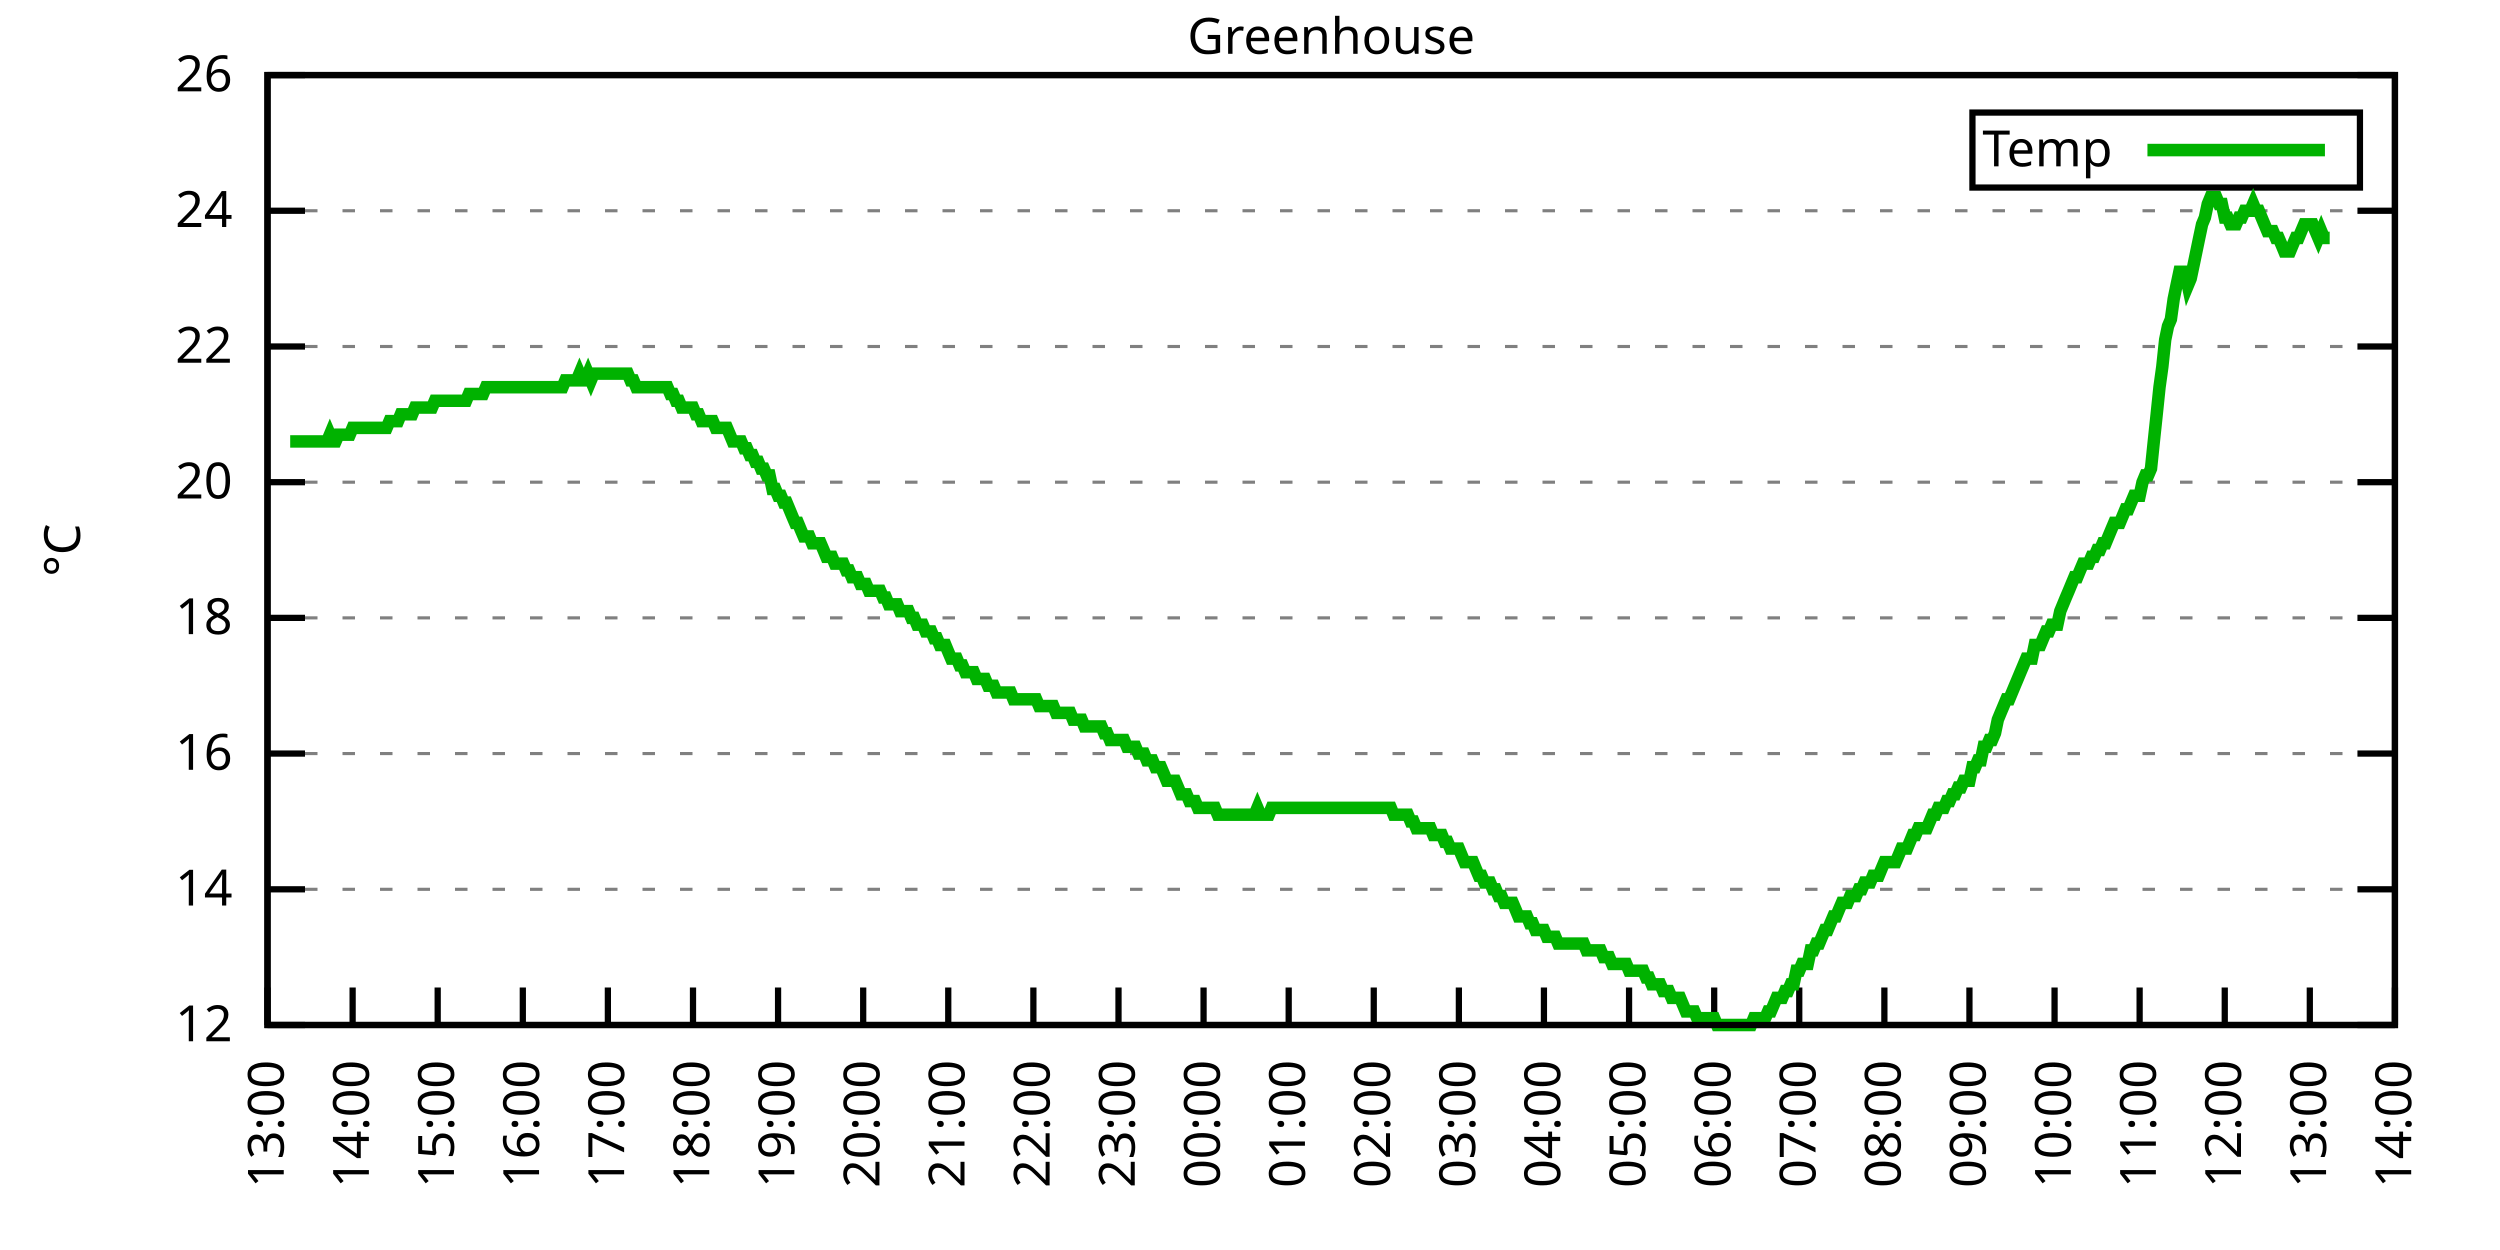
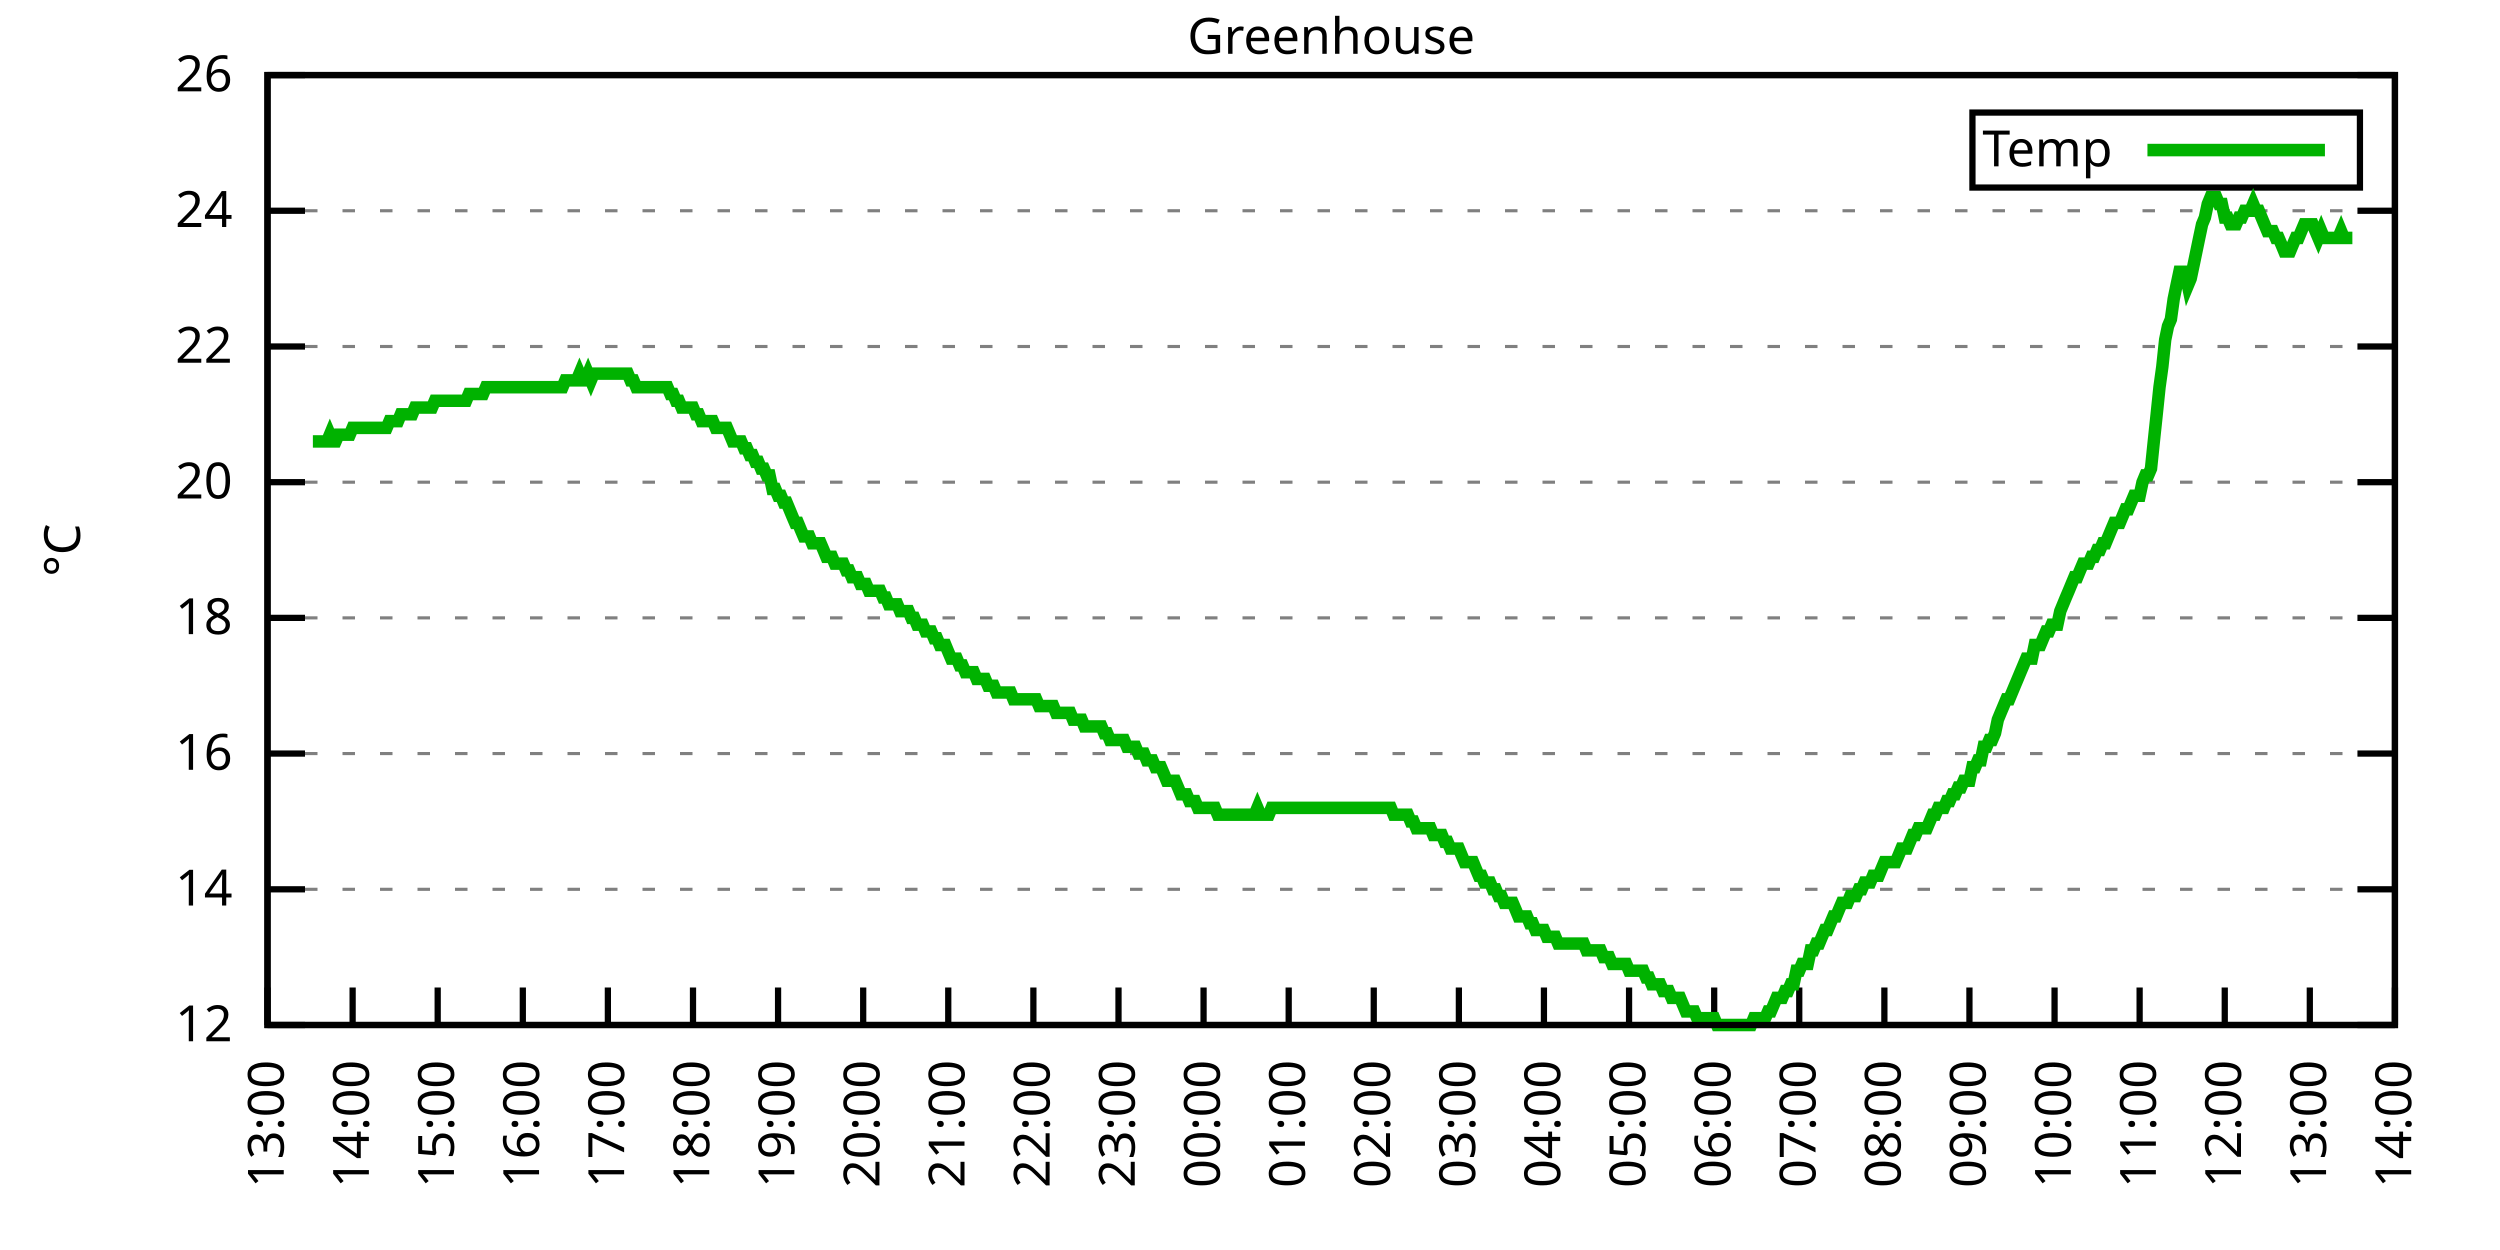
<svg xmlns="http://www.w3.org/2000/svg" xmlns:xlink="http://www.w3.org/1999/xlink" width="400" height="200" viewBox="0 0 400 200">
  <g id="gnuplot_canvas">
    <rect x="0" y="0" width="400" height="200" fill="none" />
    <defs>
      <circle id="gpDot" r="0.5" stroke-width="0.5" stroke="currentColor" />
      <path id="gpPt0" stroke-width="0.333" stroke="currentColor" d="M-1,0 h2 M0,-1 v2" />
      <path id="gpPt1" stroke-width="0.333" stroke="currentColor" d="M-1,-1 L1,1 M1,-1 L-1,1" />
      <path id="gpPt2" stroke-width="0.333" stroke="currentColor" d="M-1,0 L1,0 M0,-1 L0,1 M-1,-1 L1,1 M-1,1 L1,-1" />
      <rect id="gpPt3" stroke-width="0.333" stroke="currentColor" x="-1" y="-1" width="2" height="2" />
      <rect id="gpPt4" stroke-width="0.333" stroke="currentColor" fill="currentColor" x="-1" y="-1" width="2" height="2" />
      <circle id="gpPt5" stroke-width="0.333" stroke="currentColor" cx="0" cy="0" r="1" />
      <use xlink:href="#gpPt5" id="gpPt6" fill="currentColor" stroke="none" />
      <path id="gpPt7" stroke-width="0.333" stroke="currentColor" d="M0,-1.33 L-1.33,0.67 L1.33,0.67 z" />
      <use xlink:href="#gpPt7" id="gpPt8" fill="currentColor" stroke="none" />
      <use xlink:href="#gpPt7" id="gpPt9" stroke="currentColor" transform="rotate(180)" />
      <use xlink:href="#gpPt9" id="gpPt10" fill="currentColor" stroke="none" />
      <use xlink:href="#gpPt3" id="gpPt11" stroke="currentColor" transform="rotate(45)" />
      <use xlink:href="#gpPt11" id="gpPt12" fill="currentColor" stroke="none" />
      <path id="gpPt13" stroke-width="0.333" stroke="currentColor" d="M0,1.330 L1.265,0.411 L0.782,-1.067 L-0.782,-1.076 L-1.265,0.411 z" />
      <use xlink:href="#gpPt13" id="gpPt14" fill="currentColor" stroke="none" />
      <filter id="textbox" filterUnits="objectBoundingBox" x="0" y="0" height="1" width="1">
        <feFlood flood-color="white" flood-opacity="1" result="bgnd" />
        <feComposite in="SourceGraphic" in2="bgnd" operator="atop" />
      </filter>
      <filter id="greybox" filterUnits="objectBoundingBox" x="0" y="0" height="1" width="1">
        <feFlood flood-color="lightgrey" flood-opacity="1" result="grey" />
        <feComposite in="SourceGraphic" in2="grey" operator="atop" />
      </filter>
    </defs>
    <g fill="none" color="white" stroke="currentColor" stroke-width="1.00" stroke-linecap="butt" stroke-linejoin="miter">
</g>
    <g fill="none" color="black" stroke="currentColor" stroke-width="1.00" stroke-linecap="butt" stroke-linejoin="miter">
      <g stroke="none" shape-rendering="crispEdges">
        <polygon fill="rgb(255, 255, 255)" points="42.80,164.00 383.18,164.00 383.18,12.02 42.80,12.02 " />
      </g>
    </g>
    <g fill="none" color="black" stroke="currentColor" stroke-width="1.00" stroke-linecap="butt" stroke-linejoin="miter">
</g>
    <g fill="none" color="black" stroke="black" stroke-width="0.50" stroke-linecap="butt" stroke-linejoin="miter">
</g>
    <g fill="none" color="gray" stroke="currentColor" stroke-width="0.50" stroke-linecap="butt" stroke-linejoin="miter">
      <path stroke="gray" stroke-dasharray="2,4" class="gridline" d="M42.80,164.00 L383.19,164.00  " />
    </g>
    <g fill="none" color="gray" stroke="gray" stroke-width="1.00" stroke-linecap="butt" stroke-linejoin="miter">
</g>
    <g fill="none" color="black" stroke="currentColor" stroke-width="1.00" stroke-linecap="butt" stroke-linejoin="miter">
      <path stroke="black" d="M42.80,164.00 L48.80,164.00 M383.19,164.00 L377.19,164.00  " />
      <g transform="translate(37.20,166.60)" stroke="none" fill="black" font-family="Sans" font-size="8.00" text-anchor="end">
        <text>
          <tspan font-family="Sans"> 12</tspan>
        </text>
      </g>
    </g>
    <g fill="none" color="black" stroke="currentColor" stroke-width="1.00" stroke-linecap="butt" stroke-linejoin="miter">
</g>
    <g fill="none" color="black" stroke="black" stroke-width="0.50" stroke-linecap="butt" stroke-linejoin="miter">
</g>
    <g fill="none" color="gray" stroke="currentColor" stroke-width="0.50" stroke-linecap="butt" stroke-linejoin="miter">
      <path stroke="gray" stroke-dasharray="2,4" class="gridline" d="M42.80,142.29 L383.19,142.29  " />
    </g>
    <g fill="none" color="gray" stroke="gray" stroke-width="1.00" stroke-linecap="butt" stroke-linejoin="miter">
</g>
    <g fill="none" color="black" stroke="currentColor" stroke-width="1.00" stroke-linecap="butt" stroke-linejoin="miter">
      <path stroke="black" d="M42.80,142.29 L48.80,142.29 M383.19,142.29 L377.19,142.29  " />
      <g transform="translate(37.20,144.89)" stroke="none" fill="black" font-family="Sans" font-size="8.00" text-anchor="end">
        <text>
          <tspan font-family="Sans"> 14</tspan>
        </text>
      </g>
    </g>
    <g fill="none" color="black" stroke="currentColor" stroke-width="1.00" stroke-linecap="butt" stroke-linejoin="miter">
</g>
    <g fill="none" color="black" stroke="black" stroke-width="0.50" stroke-linecap="butt" stroke-linejoin="miter">
</g>
    <g fill="none" color="gray" stroke="currentColor" stroke-width="0.50" stroke-linecap="butt" stroke-linejoin="miter">
      <path stroke="gray" stroke-dasharray="2,4" class="gridline" d="M42.80,120.57 L383.19,120.57  " />
    </g>
    <g fill="none" color="gray" stroke="gray" stroke-width="1.00" stroke-linecap="butt" stroke-linejoin="miter">
</g>
    <g fill="none" color="black" stroke="currentColor" stroke-width="1.00" stroke-linecap="butt" stroke-linejoin="miter">
      <path stroke="black" d="M42.80,120.57 L48.80,120.57 M383.19,120.57 L377.19,120.57  " />
      <g transform="translate(37.20,123.17)" stroke="none" fill="black" font-family="Sans" font-size="8.00" text-anchor="end">
        <text>
          <tspan font-family="Sans"> 16</tspan>
        </text>
      </g>
    </g>
    <g fill="none" color="black" stroke="currentColor" stroke-width="1.00" stroke-linecap="butt" stroke-linejoin="miter">
</g>
    <g fill="none" color="black" stroke="black" stroke-width="0.50" stroke-linecap="butt" stroke-linejoin="miter">
</g>
    <g fill="none" color="gray" stroke="currentColor" stroke-width="0.50" stroke-linecap="butt" stroke-linejoin="miter">
      <path stroke="gray" stroke-dasharray="2,4" class="gridline" d="M42.80,98.86 L383.19,98.86  " />
    </g>
    <g fill="none" color="gray" stroke="gray" stroke-width="1.00" stroke-linecap="butt" stroke-linejoin="miter">
</g>
    <g fill="none" color="black" stroke="currentColor" stroke-width="1.00" stroke-linecap="butt" stroke-linejoin="miter">
      <path stroke="black" d="M42.80,98.86 L48.80,98.86 M383.19,98.86 L377.19,98.86  " />
      <g transform="translate(37.20,101.46)" stroke="none" fill="black" font-family="Sans" font-size="8.00" text-anchor="end">
        <text>
          <tspan font-family="Sans"> 18</tspan>
        </text>
      </g>
    </g>
    <g fill="none" color="black" stroke="currentColor" stroke-width="1.00" stroke-linecap="butt" stroke-linejoin="miter">
</g>
    <g fill="none" color="black" stroke="black" stroke-width="0.50" stroke-linecap="butt" stroke-linejoin="miter">
</g>
    <g fill="none" color="gray" stroke="currentColor" stroke-width="0.50" stroke-linecap="butt" stroke-linejoin="miter">
      <path stroke="gray" stroke-dasharray="2,4" class="gridline" d="M42.80,77.15 L383.19,77.15  " />
    </g>
    <g fill="none" color="gray" stroke="gray" stroke-width="1.00" stroke-linecap="butt" stroke-linejoin="miter">
</g>
    <g fill="none" color="black" stroke="currentColor" stroke-width="1.00" stroke-linecap="butt" stroke-linejoin="miter">
      <path stroke="black" d="M42.80,77.15 L48.80,77.15 M383.19,77.15 L377.19,77.15  " />
      <g transform="translate(37.20,79.75)" stroke="none" fill="black" font-family="Sans" font-size="8.00" text-anchor="end">
        <text>
          <tspan font-family="Sans"> 20</tspan>
        </text>
      </g>
    </g>
    <g fill="none" color="black" stroke="currentColor" stroke-width="1.00" stroke-linecap="butt" stroke-linejoin="miter">
</g>
    <g fill="none" color="black" stroke="black" stroke-width="0.50" stroke-linecap="butt" stroke-linejoin="miter">
</g>
    <g fill="none" color="gray" stroke="currentColor" stroke-width="0.50" stroke-linecap="butt" stroke-linejoin="miter">
      <path stroke="gray" stroke-dasharray="2,4" class="gridline" d="M42.80,55.44 L383.19,55.44  " />
    </g>
    <g fill="none" color="gray" stroke="gray" stroke-width="1.00" stroke-linecap="butt" stroke-linejoin="miter">
</g>
    <g fill="none" color="black" stroke="currentColor" stroke-width="1.00" stroke-linecap="butt" stroke-linejoin="miter">
      <path stroke="black" d="M42.80,55.44 L48.80,55.44 M383.19,55.44 L377.19,55.44  " />
      <g transform="translate(37.20,58.04)" stroke="none" fill="black" font-family="Sans" font-size="8.00" text-anchor="end">
        <text>
          <tspan font-family="Sans"> 22</tspan>
        </text>
      </g>
    </g>
    <g fill="none" color="black" stroke="currentColor" stroke-width="1.00" stroke-linecap="butt" stroke-linejoin="miter">
</g>
    <g fill="none" color="black" stroke="black" stroke-width="0.50" stroke-linecap="butt" stroke-linejoin="miter">
</g>
    <g fill="none" color="gray" stroke="currentColor" stroke-width="0.50" stroke-linecap="butt" stroke-linejoin="miter">
      <path stroke="gray" stroke-dasharray="2,4" class="gridline" d="M42.80,33.72 L383.19,33.72  " />
    </g>
    <g fill="none" color="gray" stroke="gray" stroke-width="1.00" stroke-linecap="butt" stroke-linejoin="miter">
</g>
    <g fill="none" color="black" stroke="currentColor" stroke-width="1.00" stroke-linecap="butt" stroke-linejoin="miter">
      <path stroke="black" d="M42.80,33.72 L48.80,33.72 M383.19,33.72 L377.19,33.72  " />
      <g transform="translate(37.20,36.32)" stroke="none" fill="black" font-family="Sans" font-size="8.00" text-anchor="end">
        <text>
          <tspan font-family="Sans"> 24</tspan>
        </text>
      </g>
    </g>
    <g fill="none" color="black" stroke="currentColor" stroke-width="1.00" stroke-linecap="butt" stroke-linejoin="miter">
</g>
    <g fill="none" color="black" stroke="black" stroke-width="0.50" stroke-linecap="butt" stroke-linejoin="miter">
</g>
    <g fill="none" color="gray" stroke="currentColor" stroke-width="0.50" stroke-linecap="butt" stroke-linejoin="miter">
      <path stroke="gray" stroke-dasharray="2,4" class="gridline" d="M42.80,12.01 L383.19,12.01  " />
    </g>
    <g fill="none" color="gray" stroke="gray" stroke-width="1.00" stroke-linecap="butt" stroke-linejoin="miter">
</g>
    <g fill="none" color="black" stroke="currentColor" stroke-width="1.00" stroke-linecap="butt" stroke-linejoin="miter">
      <path stroke="black" d="M42.80,12.01 L48.80,12.01 M383.19,12.01 L377.19,12.01  " />
      <g transform="translate(37.20,14.61)" stroke="none" fill="black" font-family="Sans" font-size="8.00" text-anchor="end">
        <text>
          <tspan font-family="Sans"> 26</tspan>
        </text>
      </g>
    </g>
    <g fill="none" color="black" stroke="currentColor" stroke-width="1.00" stroke-linecap="butt" stroke-linejoin="miter">
      <path stroke="black" d="M42.80,164.00 L42.80,158.00  " />
      <g transform="translate(45.40,169.60) rotate(270.00)" stroke="none" fill="black" font-family="Sans" font-size="8.00" text-anchor="end">
        <text>
          <tspan font-family="Sans">13:00</tspan>
        </text>
      </g>
    </g>
    <g fill="none" color="black" stroke="currentColor" stroke-width="1.00" stroke-linecap="butt" stroke-linejoin="miter">
      <path stroke="black" d="M56.42,164.00 L56.42,158.00  " />
      <g transform="translate(59.02,169.60) rotate(270.00)" stroke="none" fill="black" font-family="Sans" font-size="8.00" text-anchor="end">
        <text>
          <tspan font-family="Sans">14:00</tspan>
        </text>
      </g>
    </g>
    <g fill="none" color="black" stroke="currentColor" stroke-width="1.00" stroke-linecap="butt" stroke-linejoin="miter">
      <path stroke="black" d="M70.03,164.00 L70.03,158.00  " />
      <g transform="translate(72.63,169.60) rotate(270.00)" stroke="none" fill="black" font-family="Sans" font-size="8.00" text-anchor="end">
        <text>
          <tspan font-family="Sans">15:00</tspan>
        </text>
      </g>
    </g>
    <g fill="none" color="black" stroke="currentColor" stroke-width="1.00" stroke-linecap="butt" stroke-linejoin="miter">
      <path stroke="black" d="M83.65,164.00 L83.65,158.00  " />
      <g transform="translate(86.25,169.60) rotate(270.00)" stroke="none" fill="black" font-family="Sans" font-size="8.00" text-anchor="end">
        <text>
          <tspan font-family="Sans">16:00</tspan>
        </text>
      </g>
    </g>
    <g fill="none" color="black" stroke="currentColor" stroke-width="1.00" stroke-linecap="butt" stroke-linejoin="miter">
      <path stroke="black" d="M97.26,164.00 L97.26,158.00  " />
      <g transform="translate(99.86,169.60) rotate(270.00)" stroke="none" fill="black" font-family="Sans" font-size="8.00" text-anchor="end">
        <text>
          <tspan font-family="Sans">17:00</tspan>
        </text>
      </g>
    </g>
    <g fill="none" color="black" stroke="currentColor" stroke-width="1.00" stroke-linecap="butt" stroke-linejoin="miter">
      <path stroke="black" d="M110.88,164.00 L110.88,158.00  " />
      <g transform="translate(113.48,169.60) rotate(270.00)" stroke="none" fill="black" font-family="Sans" font-size="8.00" text-anchor="end">
        <text>
          <tspan font-family="Sans">18:00</tspan>
        </text>
      </g>
    </g>
    <g fill="none" color="black" stroke="currentColor" stroke-width="1.00" stroke-linecap="butt" stroke-linejoin="miter">
      <path stroke="black" d="M124.49,164.00 L124.49,158.00  " />
      <g transform="translate(127.09,169.60) rotate(270.00)" stroke="none" fill="black" font-family="Sans" font-size="8.00" text-anchor="end">
        <text>
          <tspan font-family="Sans">19:00</tspan>
        </text>
      </g>
    </g>
    <g fill="none" color="black" stroke="currentColor" stroke-width="1.00" stroke-linecap="butt" stroke-linejoin="miter">
      <path stroke="black" d="M138.11,164.00 L138.11,158.00  " />
      <g transform="translate(140.71,169.60) rotate(270.00)" stroke="none" fill="black" font-family="Sans" font-size="8.00" text-anchor="end">
        <text>
          <tspan font-family="Sans">20:00</tspan>
        </text>
      </g>
    </g>
    <g fill="none" color="black" stroke="currentColor" stroke-width="1.00" stroke-linecap="butt" stroke-linejoin="miter">
      <path stroke="black" d="M151.72,164.00 L151.72,158.00  " />
      <g transform="translate(154.32,169.60) rotate(270.00)" stroke="none" fill="black" font-family="Sans" font-size="8.00" text-anchor="end">
        <text>
          <tspan font-family="Sans">21:00</tspan>
        </text>
      </g>
    </g>
    <g fill="none" color="black" stroke="currentColor" stroke-width="1.00" stroke-linecap="butt" stroke-linejoin="miter">
      <path stroke="black" d="M165.34,164.00 L165.34,158.00  " />
      <g transform="translate(167.94,169.60) rotate(270.00)" stroke="none" fill="black" font-family="Sans" font-size="8.00" text-anchor="end">
        <text>
          <tspan font-family="Sans">22:00</tspan>
        </text>
      </g>
    </g>
    <g fill="none" color="black" stroke="currentColor" stroke-width="1.00" stroke-linecap="butt" stroke-linejoin="miter">
      <path stroke="black" d="M178.96,164.00 L178.96,158.00  " />
      <g transform="translate(181.56,169.60) rotate(270.00)" stroke="none" fill="black" font-family="Sans" font-size="8.00" text-anchor="end">
        <text>
          <tspan font-family="Sans">23:00</tspan>
        </text>
      </g>
    </g>
    <g fill="none" color="black" stroke="currentColor" stroke-width="1.00" stroke-linecap="butt" stroke-linejoin="miter">
      <path stroke="black" d="M192.57,164.00 L192.57,158.00  " />
      <g transform="translate(195.17,169.60) rotate(270.00)" stroke="none" fill="black" font-family="Sans" font-size="8.00" text-anchor="end">
        <text>
          <tspan font-family="Sans">00:00</tspan>
        </text>
      </g>
    </g>
    <g fill="none" color="black" stroke="currentColor" stroke-width="1.00" stroke-linecap="butt" stroke-linejoin="miter">
      <path stroke="black" d="M206.19,164.00 L206.19,158.00  " />
      <g transform="translate(208.79,169.60) rotate(270.00)" stroke="none" fill="black" font-family="Sans" font-size="8.00" text-anchor="end">
        <text>
          <tspan font-family="Sans">01:00</tspan>
        </text>
      </g>
    </g>
    <g fill="none" color="black" stroke="currentColor" stroke-width="1.00" stroke-linecap="butt" stroke-linejoin="miter">
      <path stroke="black" d="M219.80,164.00 L219.80,158.00  " />
      <g transform="translate(222.40,169.60) rotate(270.00)" stroke="none" fill="black" font-family="Sans" font-size="8.00" text-anchor="end">
        <text>
          <tspan font-family="Sans">02:00</tspan>
        </text>
      </g>
    </g>
    <g fill="none" color="black" stroke="currentColor" stroke-width="1.00" stroke-linecap="butt" stroke-linejoin="miter">
      <path stroke="black" d="M233.42,164.00 L233.42,158.00  " />
      <g transform="translate(236.02,169.60) rotate(270.00)" stroke="none" fill="black" font-family="Sans" font-size="8.00" text-anchor="end">
        <text>
          <tspan font-family="Sans">03:00</tspan>
        </text>
      </g>
    </g>
    <g fill="none" color="black" stroke="currentColor" stroke-width="1.00" stroke-linecap="butt" stroke-linejoin="miter">
      <path stroke="black" d="M247.03,164.00 L247.03,158.00  " />
      <g transform="translate(249.63,169.60) rotate(270.00)" stroke="none" fill="black" font-family="Sans" font-size="8.00" text-anchor="end">
        <text>
          <tspan font-family="Sans">04:00</tspan>
        </text>
      </g>
    </g>
    <g fill="none" color="black" stroke="currentColor" stroke-width="1.00" stroke-linecap="butt" stroke-linejoin="miter">
      <path stroke="black" d="M260.65,164.00 L260.65,158.00  " />
      <g transform="translate(263.25,169.60) rotate(270.00)" stroke="none" fill="black" font-family="Sans" font-size="8.00" text-anchor="end">
        <text>
          <tspan font-family="Sans">05:00</tspan>
        </text>
      </g>
    </g>
    <g fill="none" color="black" stroke="currentColor" stroke-width="1.00" stroke-linecap="butt" stroke-linejoin="miter">
      <path stroke="black" d="M274.27,164.00 L274.27,158.00  " />
      <g transform="translate(276.87,169.60) rotate(270.00)" stroke="none" fill="black" font-family="Sans" font-size="8.00" text-anchor="end">
        <text>
          <tspan font-family="Sans">06:00</tspan>
        </text>
      </g>
    </g>
    <g fill="none" color="black" stroke="currentColor" stroke-width="1.00" stroke-linecap="butt" stroke-linejoin="miter">
      <path stroke="black" d="M287.88,164.00 L287.88,158.00  " />
      <g transform="translate(290.48,169.60) rotate(270.00)" stroke="none" fill="black" font-family="Sans" font-size="8.00" text-anchor="end">
        <text>
          <tspan font-family="Sans">07:00</tspan>
        </text>
      </g>
    </g>
    <g fill="none" color="black" stroke="currentColor" stroke-width="1.00" stroke-linecap="butt" stroke-linejoin="miter">
      <path stroke="black" d="M301.50,164.00 L301.50,158.00  " />
      <g transform="translate(304.10,169.60) rotate(270.00)" stroke="none" fill="black" font-family="Sans" font-size="8.00" text-anchor="end">
        <text>
          <tspan font-family="Sans">08:00</tspan>
        </text>
      </g>
    </g>
    <g fill="none" color="black" stroke="currentColor" stroke-width="1.00" stroke-linecap="butt" stroke-linejoin="miter">
      <path stroke="black" d="M315.11,164.00 L315.11,158.00  " />
      <g transform="translate(317.71,169.60) rotate(270.00)" stroke="none" fill="black" font-family="Sans" font-size="8.00" text-anchor="end">
        <text>
          <tspan font-family="Sans">09:00</tspan>
        </text>
      </g>
    </g>
    <g fill="none" color="black" stroke="currentColor" stroke-width="1.00" stroke-linecap="butt" stroke-linejoin="miter">
      <path stroke="black" d="M328.73,164.00 L328.73,158.00  " />
      <g transform="translate(331.33,169.60) rotate(270.00)" stroke="none" fill="black" font-family="Sans" font-size="8.00" text-anchor="end">
        <text>
          <tspan font-family="Sans">10:00</tspan>
        </text>
      </g>
    </g>
    <g fill="none" color="black" stroke="currentColor" stroke-width="1.00" stroke-linecap="butt" stroke-linejoin="miter">
      <path stroke="black" d="M342.34,164.00 L342.34,158.00  " />
      <g transform="translate(344.94,169.60) rotate(270.00)" stroke="none" fill="black" font-family="Sans" font-size="8.00" text-anchor="end">
        <text>
          <tspan font-family="Sans">11:00</tspan>
        </text>
      </g>
    </g>
    <g fill="none" color="black" stroke="currentColor" stroke-width="1.00" stroke-linecap="butt" stroke-linejoin="miter">
      <path stroke="black" d="M355.96,164.00 L355.96,158.00  " />
      <g transform="translate(358.56,169.60) rotate(270.00)" stroke="none" fill="black" font-family="Sans" font-size="8.00" text-anchor="end">
        <text>
          <tspan font-family="Sans">12:00</tspan>
        </text>
      </g>
    </g>
    <g fill="none" color="black" stroke="currentColor" stroke-width="1.00" stroke-linecap="butt" stroke-linejoin="miter">
      <path stroke="black" d="M369.57,164.00 L369.57,158.00  " />
      <g transform="translate(372.17,169.60) rotate(270.00)" stroke="none" fill="black" font-family="Sans" font-size="8.00" text-anchor="end">
        <text>
          <tspan font-family="Sans">13:00</tspan>
        </text>
      </g>
    </g>
    <g fill="none" color="black" stroke="currentColor" stroke-width="1.00" stroke-linecap="butt" stroke-linejoin="miter">
      <path stroke="black" d="M383.19,164.00 L383.19,158.00  " />
      <g transform="translate(385.79,169.60) rotate(270.00)" stroke="none" fill="black" font-family="Sans" font-size="8.00" text-anchor="end">
        <text>
          <tspan font-family="Sans">14:00</tspan>
        </text>
      </g>
    </g>
    <g fill="none" color="black" stroke="currentColor" stroke-width="1.00" stroke-linecap="butt" stroke-linejoin="miter">
</g>
    <g fill="none" color="black" stroke="currentColor" stroke-width="1.00" stroke-linecap="butt" stroke-linejoin="miter">
      <path stroke="black" d="M42.80,12.01 L42.80,164.00 L383.19,164.00 L383.19,12.01 L42.80,12.01 Z  " />
    </g>
    <g fill="none" color="black" stroke="currentColor" stroke-width="1.00" stroke-linecap="butt" stroke-linejoin="miter">
</g>
    <g fill="none" color="black" stroke="currentColor" stroke-width="1.00" stroke-linecap="butt" stroke-linejoin="miter">
      <path stroke="black" d="M315.59,30.01 L315.59,18.01 L377.59,18.01 L377.59,30.01 L315.59,30.01 Z  " />
    </g>
    <g id="Greenhouse_plot_1">
      <g fill="none" color="white" stroke="black" stroke-width="2.00" stroke-linecap="butt" stroke-linejoin="miter">
</g>
      <g fill="none" color="black" stroke="currentColor" stroke-width="2.00" stroke-linecap="butt" stroke-linejoin="miter">
        <g transform="translate(337.99,26.61)" stroke="none" fill="black" font-family="Sans" font-size="8.00" text-anchor="end">
          <text>
            <tspan font-family="Sans">Temp</tspan>
          </text>
        </g>
      </g>
      <g fill="none" color="black" stroke="currentColor" stroke-width="2.00" stroke-linecap="butt" stroke-linejoin="miter">
-         <path stroke="rgb(  0, 178,   0)" d="M343.59,24.01 L371.99,24.01 M46.43,70.63 L46.88,70.63 L47.34,70.63 L47.79,70.63 L48.25,70.63 L48.70,70.63   L49.15,70.63 L49.61,70.63 L50.06,70.63 L50.52,70.63 L50.97,70.63 L51.42,70.63 L51.88,70.63 L52.33,70.63   L52.78,69.55 L53.24,70.63 L53.69,70.63 L54.15,69.55 L54.60,69.55 L55.05,69.55 L55.51,69.55 L55.96,69.55   L56.42,68.46 L56.87,68.46 L57.32,68.46 L57.78,68.46 L58.23,68.46 L58.68,68.46 L59.14,68.46 L59.59,68.46   L60.05,68.46 L60.50,68.46 L60.95,68.46 L61.41,68.46 L61.86,68.46 L62.32,67.38 L62.77,67.38 L63.22,67.38   L63.68,67.38 L64.13,66.29 L64.58,66.29 L65.04,66.29 L65.49,66.29 L65.95,66.29 L66.40,65.21 L66.85,65.21   L67.31,65.21 L67.76,65.21 L68.22,65.21 L68.67,65.21 L69.12,65.21 L69.58,64.12 L70.03,64.12 L70.49,64.12   L70.94,64.12 L71.39,64.12 L71.85,64.12 L72.30,64.12 L72.75,64.12 L73.21,64.12 L73.66,64.12 L74.12,64.12   L74.57,64.12 L75.02,63.04 L75.48,63.04 L75.93,63.04 L76.39,63.04 L76.84,63.04 L77.29,63.04 L77.75,61.95   L78.20,61.95 L78.65,61.95 L79.11,61.95 L79.56,61.95 L80.02,61.95 L80.47,61.95 L80.92,61.95 L81.38,61.95   L81.83,61.95 L82.29,61.95 L82.74,61.95 L83.19,61.95 L83.65,61.95 L84.10,61.95 L84.55,61.95 L85.01,61.95   L85.46,61.95 L85.92,61.95 L86.37,61.95 L86.82,61.95 L87.28,61.95 L87.73,61.95 L88.19,61.95 L88.64,61.95   L89.09,61.95 L89.55,61.95 L90.00,61.95 L90.45,60.86 L90.91,60.86 L91.36,60.86 L91.82,60.86 L92.27,60.86   L92.72,59.78 L93.18,60.86 L93.63,60.86 L94.09,59.78 L94.54,60.86 L94.99,59.78 L95.45,59.78 L95.90,59.78   L96.35,59.78 L96.81,59.78 L97.26,59.78 L97.72,59.78 L98.17,59.78 L98.62,59.78 L99.08,59.78 L99.53,59.78   L99.99,59.78 L100.44,59.78 L100.89,60.86 L101.35,60.86 L101.80,61.95 L102.25,61.95 L102.71,61.95 L103.16,61.95   L103.62,61.95 L104.07,61.95 L104.52,61.95 L104.98,61.95 L105.43,61.95 L105.89,61.95 L106.34,61.95 L106.79,61.95   L107.25,63.04 L107.70,63.04 L108.15,64.12 L108.61,64.12 L109.06,65.21 L109.52,65.21 L109.97,65.21 L110.42,65.21   L110.88,65.21 L111.33,66.29 L111.79,66.29 L112.24,67.38 L112.69,67.38 L113.15,67.38 L113.60,67.38 L114.05,67.38   L114.51,68.46 L114.96,68.46 L115.42,68.46 L115.87,68.46 L116.32,68.46 L116.78,69.55 L117.23,70.63 L117.69,70.63   L118.14,70.63 L118.59,70.63 L119.05,71.72 L119.50,71.72 L119.96,72.81 L120.41,72.81 L120.86,73.89 L121.32,73.89   L121.77,74.98 L122.22,74.98 L122.68,76.06 L123.13,76.06 L123.59,78.23 L124.04,78.23 L124.49,79.32 L124.95,79.32   L125.40,80.41 L125.86,80.41 L126.31,81.49 L126.76,82.58 L127.22,83.66 L127.67,83.66 L128.12,84.75 L128.58,85.83   L129.03,85.83 L129.49,85.83 L129.94,86.92 L130.39,86.92 L130.85,86.92 L131.30,86.92 L131.76,88.00 L132.21,89.09   L132.66,89.09 L133.12,89.09 L133.57,90.18 L134.02,90.18 L134.48,90.18 L134.93,90.18 L135.39,91.26 L135.84,91.26   L136.29,92.35 L136.75,92.35 L137.20,92.35 L137.66,93.43 L138.11,93.43 L138.56,93.43 L139.02,94.52 L139.47,94.52   L139.92,94.52 L140.38,94.52 L140.83,94.52 L141.29,95.60 L141.74,95.60 L142.19,96.69 L142.65,96.69 L143.10,96.69   L143.56,96.69 L144.01,97.78 L144.46,97.78 L144.92,97.78 L145.37,97.78 L145.82,98.86 L146.28,98.86 L146.73,99.95   L147.19,99.95 L147.64,99.95 L148.09,101.03 L148.55,101.03 L149.00,101.03 L149.46,102.12 L149.91,102.12 L150.36,103.20   L150.82,103.20 L151.27,103.20 L151.72,104.29 L152.18,105.38 L152.63,105.38 L153.09,105.38 L153.54,106.46 L153.99,106.46   L154.45,107.55 L154.90,107.55 L155.36,107.55 L155.81,107.55 L156.26,108.63 L156.72,108.63 L157.17,108.63 L157.62,108.63   L158.08,109.72 L158.53,109.72 L158.99,109.72 L159.44,110.80 L159.89,110.80 L160.35,110.80 L160.80,110.80 L161.26,110.80   L161.71,110.80 L162.16,111.89 L162.62,111.89 L163.07,111.89 L163.52,111.89 L163.98,111.89 L164.43,111.89 L164.89,111.89   L165.34,111.89 L165.79,111.89 L166.25,112.97 L166.70,112.97 L167.16,112.97 L167.61,112.97 L168.06,112.97 L168.52,112.97   L168.97,114.06 L169.43,114.06 L169.88,114.06 L170.33,114.06 L170.79,114.06 L171.24,114.06 L171.69,115.15 L172.15,115.15   L172.60,115.15 L173.06,115.15 L173.51,116.23 L173.96,116.23 L174.42,116.23 L174.87,116.23 L175.33,116.23 L175.78,116.23   L176.23,116.23 L176.69,117.32 L177.14,117.32 L177.59,118.40 L178.05,118.40 L178.50,118.40 L178.96,118.40 L179.41,118.40   L179.86,118.40 L180.32,119.49 L180.77,119.49 L181.23,119.49 L181.68,119.49 L182.13,120.57 L182.59,120.57 L183.04,120.57   L183.49,121.66 L183.95,121.66 L184.40,121.66 L184.86,122.75 L185.31,122.75 L185.76,122.75 L186.22,123.83 L186.67,124.92   L187.13,124.92 L187.58,124.92 L188.03,124.92 L188.49,126.00 L188.94,127.09 L189.39,127.09 L189.85,127.09 L190.30,128.17   L190.76,128.17 L191.21,128.17 L191.66,129.26 L192.12,129.26 L192.57,129.26 L193.03,129.26 L193.48,129.26 L193.93,129.26   L194.39,129.26 L194.84,130.35 L195.29,130.35 L195.75,130.35 L196.20,130.35 L196.66,130.35 L197.11,130.35 L197.56,130.35   L198.02,130.35 L198.47,130.35 L198.93,130.35 L199.38,130.35 L199.83,130.35 L200.29,130.35 L200.74,130.35 L201.19,129.26   L201.65,130.35 L202.10,130.35 L202.56,130.35 L203.01,130.35 L203.46,129.26 L203.92,129.26 L204.37,129.26 L204.83,129.26   L205.28,129.26 L205.73,129.26 L206.19,129.26 L206.64,129.26 L207.09,129.26 L207.55,129.26 L208.00,129.26 L208.46,129.26   L208.91,129.26 L209.36,129.26 L209.82,129.26 L210.27,129.26 L210.73,129.26 L211.18,129.26 L211.63,129.26 L212.09,129.26   L212.54,129.26 L213.00,129.26 L213.45,129.26 L213.90,129.26 L214.36,129.26 L214.81,129.26 L215.26,129.26 L215.72,129.26   L216.17,129.26 L216.63,129.26 L217.08,129.26 L217.53,129.26 L217.99,129.26 L218.44,129.26 L218.90,129.26 L219.35,129.26   L219.80,129.26 L220.26,129.26 L220.71,129.26 L221.16,129.26 L221.62,129.26 L222.07,129.26 L222.53,129.26 L222.98,130.35   L223.43,130.35 L223.89,130.35 L224.34,130.35 L224.80,130.35 L225.25,130.35 L225.70,131.43 L226.16,131.43 L226.61,132.52   L227.06,132.52 L227.52,132.52 L227.97,132.52 L228.43,132.52 L228.88,132.52 L229.33,133.60 L229.79,133.60 L230.24,133.60   L230.70,133.60 L231.15,134.69 L231.60,134.69 L232.06,135.77 L232.51,135.77 L232.96,135.77 L233.42,135.77 L233.87,136.86   L234.33,137.94 L234.78,137.94 L235.23,137.94 L235.69,137.94 L236.14,139.03 L236.60,140.12 L237.05,140.12 L237.50,141.20   L237.96,141.20 L238.41,141.20 L238.86,142.29 L239.32,142.29 L239.77,143.37 L240.23,143.37 L240.68,144.46 L241.13,144.46   L241.59,144.46 L242.04,144.46 L242.50,145.54 L242.95,146.63 L243.40,146.63 L243.86,146.63 L244.31,146.63 L244.76,147.72   L245.22,147.72 L245.67,148.80 L246.13,148.80 L246.58,148.80 L247.03,148.80 L247.49,149.89 L247.94,149.89 L248.40,149.89   L248.85,149.89 L249.30,150.97 L249.76,150.97 L250.21,150.97 L250.66,150.97 L251.12,150.97 L251.57,150.97 L252.03,150.97   L252.48,150.97 L252.93,150.97 L253.39,150.97 L253.84,152.06 L254.30,152.06 L254.75,152.06 L255.20,152.06 L255.66,152.06   L256.11,152.06 L256.56,153.14 L257.02,153.14 L257.47,153.14 L257.93,154.23 L258.38,154.23 L258.83,154.23 L259.29,154.23   L259.74,154.23 L260.20,154.23 L260.65,155.31 L261.10,155.31 L261.56,155.31 L262.01,155.31 L262.47,155.31 L262.92,155.31   L263.37,156.40 L263.83,156.40 L264.28,157.49 L264.73,157.49 L265.19,157.49 L265.64,157.49 L266.10,158.57 L266.55,158.57   L267.00,158.57 L267.46,159.66 L267.91,159.66 L268.37,159.66 L268.82,159.66 L269.27,160.74 L269.73,161.83 L270.18,161.83   L270.63,161.83 L271.09,161.83 L271.54,162.91 L272.00,162.91 L272.45,162.91 L272.90,162.91 L273.36,162.91 L273.81,162.91   L274.27,162.91 L274.72,164.00 L275.17,164.00 L275.63,164.00 L276.08,164.00 L276.53,164.00 L276.99,164.00 L277.44,164.00   L277.90,164.00 L278.35,164.00 L278.80,164.00 L279.26,164.00 L279.71,164.00 L280.17,164.00 L280.62,162.91 L281.07,162.91   L281.53,162.91 L281.98,162.91 L282.43,162.91 L282.89,161.83 L283.34,161.83 L283.80,160.74 L284.25,159.66 L284.70,159.66   L285.16,159.66 L285.61,158.57 L286.07,158.57 L286.52,157.49 L286.97,157.49 L287.43,155.31 L287.88,155.31 L288.33,154.23   L288.79,154.23 L289.24,154.23 L289.70,152.06 L290.15,152.06 L290.60,150.97 L291.06,150.97 L291.51,149.89 L291.97,148.80   L292.42,148.80 L292.87,147.72 L293.33,146.63 L293.78,146.63 L294.23,145.54 L294.69,144.46 L295.14,144.46 L295.60,144.46   L296.05,143.37 L296.50,143.37 L296.96,143.37 L297.41,142.29 L297.87,142.29 L298.32,141.20 L298.77,141.20 L299.23,141.20   L299.68,140.12 L300.13,140.12 L300.59,140.12 L301.04,139.03 L301.50,137.94 L301.95,137.94 L302.40,137.94 L302.86,137.94   L303.31,137.94 L303.77,136.86 L304.22,135.77 L304.67,135.77 L305.13,135.77 L305.58,134.69 L306.03,133.60 L306.49,133.60   L306.94,132.52 L307.40,132.52 L307.85,132.52 L308.30,132.52 L308.76,131.43 L309.21,130.35 L309.67,130.35 L310.12,129.26   L310.57,129.26 L311.03,129.26 L311.48,128.17 L311.94,128.17 L312.39,127.09 L312.84,127.09 L313.30,126.00 L313.75,126.00   L314.20,124.92 L314.66,124.92 L315.11,124.92 L315.57,122.75 L316.02,122.75 L316.47,121.66 L316.93,121.66 L317.38,119.49   L317.84,119.49 L318.29,118.40 L318.74,118.40 L319.20,117.32 L319.65,115.15 L320.10,114.06 L320.56,112.97 L321.01,111.89   L321.47,111.89 L321.92,110.80 L322.37,109.72 L322.83,108.63 L323.28,107.55 L323.74,106.46 L324.19,105.38 L324.64,105.38   L325.10,105.38 L325.55,103.20 L326.00,103.20 L326.46,103.20 L326.91,102.12 L327.37,101.03 L327.82,101.03 L328.27,99.95   L328.73,99.95 L329.18,99.95 L329.64,97.78 L330.09,96.69 L330.54,95.60 L331.00,94.52 L331.45,93.43 L331.90,92.35   L332.36,92.35 L332.81,91.26 L333.27,90.18 L333.72,90.18 L334.17,90.18 L334.63,89.09 L335.08,89.09 L335.54,88.00   L335.99,88.00 L336.44,86.92 L336.90,86.92 L337.35,85.83 L337.80,84.75 L338.26,83.66 L338.71,83.66 L339.17,83.66   L339.62,82.58 L340.07,81.49 L340.53,81.49 L340.98,80.41 L341.44,79.32 L341.89,79.32 L342.34,79.32 L342.80,77.15   L343.25,76.06 L343.70,76.06 L344.16,74.98 L344.61,70.63 L345.07,66.29 L345.52,61.95 L345.97,58.69 L346.43,54.35   L346.88,52.18 L347.34,51.09 L347.79,47.84 L348.24,45.66 L348.70,43.49 L349.15,43.49 L349.60,43.49 L350.06,45.66   L350.51,44.58 L350.97,42.41 L351.42,40.24 L351.87,38.07 L352.33,35.89 L352.78,34.81 L353.24,32.64 L353.69,31.55   L354.14,31.55 L354.60,31.55 L355.05,32.64 L355.50,32.64 L355.96,34.81 L356.41,34.81 L356.87,35.89 L357.32,35.89   L357.77,35.89 L358.23,34.81 L358.68,34.81 L359.14,33.72 L359.59,33.72 L360.04,33.72 L360.50,32.64 L360.95,33.72   L361.41,33.72 L361.86,34.81 L362.31,35.89 L362.77,36.98 L363.22,36.98 L363.67,36.98 L364.13,38.07 L364.58,38.07   L365.04,39.15 L365.49,40.24 L365.94,40.24 L366.40,40.24 L366.85,39.15 L367.31,38.07 L367.76,38.07 L368.21,36.98   L368.67,35.89 L369.12,35.89 L369.57,35.89 L370.03,35.89 L370.48,36.98 L370.94,38.07 L371.39,36.98 L371.84,38.07   L372.30,38.07 L372.75,38.07  " />
+         <path stroke="rgb(  0, 178,   0)" d="M343.59,24.01 L371.99,24.01 M50.06,70.63 L50.52,70.63 L50.97,70.63 L51.42,70.63 L51.88,70.63 L52.33,70.63   L52.78,69.55 L53.24,70.63 L53.69,70.63 L54.15,69.55 L54.60,69.55 L55.05,69.55 L55.51,69.55 L55.96,69.55   L56.42,68.46 L56.87,68.46 L57.32,68.46 L57.78,68.46 L58.23,68.46 L58.68,68.46 L59.14,68.46 L59.59,68.46   L60.05,68.46 L60.50,68.46 L60.95,68.46 L61.41,68.46 L61.86,68.46 L62.32,67.38 L62.77,67.38 L63.22,67.38   L63.68,67.38 L64.13,66.29 L64.58,66.29 L65.04,66.29 L65.49,66.29 L65.95,66.29 L66.40,65.21 L66.85,65.21   L67.31,65.21 L67.76,65.21 L68.22,65.21 L68.67,65.21 L69.12,65.21 L69.58,64.12 L70.03,64.12 L70.49,64.12   L70.94,64.12 L71.39,64.12 L71.85,64.12 L72.30,64.12 L72.75,64.12 L73.21,64.12 L73.66,64.12 L74.12,64.12   L74.57,64.12 L75.02,63.04 L75.48,63.04 L75.93,63.04 L76.39,63.04 L76.84,63.04 L77.29,63.04 L77.75,61.95   L78.20,61.95 L78.65,61.95 L79.11,61.95 L79.56,61.95 L80.02,61.95 L80.47,61.95 L80.92,61.95 L81.38,61.95   L81.83,61.95 L82.29,61.95 L82.74,61.95 L83.19,61.95 L83.65,61.95 L84.10,61.95 L84.55,61.95 L85.01,61.95   L85.46,61.95 L85.92,61.95 L86.37,61.95 L86.82,61.95 L87.28,61.95 L87.73,61.95 L88.19,61.95 L88.64,61.95   L89.09,61.95 L89.55,61.95 L90.00,61.95 L90.45,60.86 L90.91,60.86 L91.36,60.86 L91.82,60.86 L92.27,60.86   L92.72,59.78 L93.18,60.86 L93.63,60.86 L94.09,59.78 L94.54,60.86 L94.99,59.78 L95.45,59.78 L95.90,59.78   L96.35,59.78 L96.81,59.78 L97.26,59.78 L97.72,59.78 L98.17,59.78 L98.62,59.78 L99.08,59.78 L99.53,59.78   L99.99,59.78 L100.44,59.78 L100.89,60.86 L101.35,60.86 L101.80,61.95 L102.25,61.95 L102.71,61.95 L103.16,61.95   L103.62,61.95 L104.07,61.95 L104.52,61.95 L104.98,61.95 L105.43,61.95 L105.89,61.95 L106.34,61.95 L106.79,61.95   L107.25,63.04 L107.70,63.04 L108.15,64.12 L108.61,64.12 L109.06,65.21 L109.52,65.21 L109.97,65.21 L110.42,65.21   L110.88,65.21 L111.33,66.29 L111.79,66.29 L112.24,67.38 L112.69,67.38 L113.15,67.38 L113.60,67.38 L114.05,67.38   L114.51,68.46 L114.96,68.46 L115.42,68.46 L115.87,68.46 L116.32,68.46 L116.78,69.55 L117.23,70.63 L117.69,70.63   L118.14,70.63 L118.59,70.63 L119.05,71.72 L119.50,71.72 L119.96,72.81 L120.41,72.81 L120.86,73.89 L121.32,73.89   L121.77,74.98 L122.22,74.98 L122.68,76.06 L123.13,76.06 L123.59,78.23 L124.04,78.23 L124.49,79.32 L124.95,79.32   L125.40,80.41 L125.86,80.41 L126.31,81.49 L126.76,82.58 L127.22,83.66 L127.67,83.66 L128.12,84.75 L128.58,85.83   L129.03,85.83 L129.49,85.83 L129.94,86.92 L130.39,86.92 L130.85,86.92 L131.30,86.92 L131.76,88.00 L132.21,89.09   L132.66,89.09 L133.12,89.09 L133.57,90.18 L134.02,90.18 L134.48,90.18 L134.93,90.18 L135.39,91.26 L135.84,91.26   L136.29,92.35 L136.75,92.35 L137.20,92.35 L137.66,93.43 L138.11,93.43 L138.56,93.43 L139.02,94.52 L139.47,94.52   L139.92,94.52 L140.38,94.52 L140.83,94.52 L141.29,95.60 L141.74,95.60 L142.19,96.69 L142.65,96.69 L143.10,96.69   L143.56,96.69 L144.01,97.78 L144.46,97.78 L144.92,97.78 L145.37,97.78 L145.82,98.86 L146.28,98.86 L146.73,99.95   L147.19,99.95 L147.64,99.95 L148.09,101.03 L148.55,101.03 L149.00,101.03 L149.46,102.12 L149.91,102.12 L150.36,103.20   L150.82,103.20 L151.27,103.20 L151.72,104.29 L152.18,105.38 L152.63,105.38 L153.09,105.38 L153.54,106.46 L153.99,106.46   L154.45,107.55 L154.90,107.55 L155.36,107.55 L155.81,107.55 L156.26,108.63 L156.72,108.63 L157.17,108.63 L157.62,108.63   L158.08,109.72 L158.53,109.72 L158.99,109.72 L159.44,110.80 L159.89,110.80 L160.35,110.80 L160.80,110.80 L161.26,110.80   L161.71,110.80 L162.16,111.89 L162.62,111.89 L163.07,111.89 L163.52,111.89 L163.98,111.89 L164.43,111.89 L164.89,111.89   L165.34,111.89 L165.79,111.89 L166.25,112.97 L166.70,112.97 L167.16,112.97 L167.61,112.97 L168.06,112.97 L168.52,112.97   L168.97,114.06 L169.43,114.06 L169.88,114.06 L170.33,114.06 L170.79,114.06 L171.24,114.06 L171.69,115.15 L172.15,115.15   L172.60,115.15 L173.06,115.15 L173.51,116.23 L173.96,116.23 L174.42,116.23 L174.87,116.23 L175.33,116.23 L175.78,116.23   L176.23,116.23 L176.69,117.32 L177.14,117.32 L177.59,118.40 L178.05,118.40 L178.50,118.40 L178.96,118.40 L179.41,118.40   L179.86,118.40 L180.32,119.49 L180.77,119.49 L181.23,119.49 L181.68,119.49 L182.13,120.57 L182.59,120.57 L183.04,120.57   L183.49,121.66 L183.95,121.66 L184.40,121.66 L184.86,122.75 L185.31,122.75 L185.76,122.75 L186.22,123.83 L186.67,124.92   L187.13,124.92 L187.58,124.92 L188.03,124.92 L188.49,126.00 L188.94,127.09 L189.39,127.09 L189.85,127.09 L190.30,128.17   L190.76,128.17 L191.21,128.17 L191.66,129.26 L192.12,129.26 L192.57,129.26 L193.03,129.26 L193.48,129.26 L193.93,129.26   L194.39,129.26 L194.84,130.35 L195.29,130.35 L195.75,130.35 L196.20,130.35 L196.66,130.35 L197.11,130.35 L197.56,130.35   L198.02,130.35 L198.47,130.35 L198.93,130.35 L199.38,130.35 L199.83,130.35 L200.29,130.35 L200.74,130.35 L201.19,129.26   L201.65,130.35 L202.10,130.35 L202.56,130.35 L203.01,130.35 L203.46,129.26 L203.92,129.26 L204.37,129.26 L204.83,129.26   L205.28,129.26 L205.73,129.26 L206.19,129.26 L206.64,129.26 L207.09,129.26 L207.55,129.26 L208.00,129.26 L208.46,129.26   L208.91,129.26 L209.36,129.26 L209.82,129.26 L210.27,129.26 L210.73,129.26 L211.18,129.26 L211.63,129.26 L212.09,129.26   L212.54,129.26 L213.00,129.26 L213.45,129.26 L213.90,129.26 L214.36,129.26 L214.81,129.26 L215.26,129.26 L215.72,129.26   L216.17,129.26 L216.63,129.26 L217.08,129.26 L217.53,129.26 L217.99,129.26 L218.44,129.26 L218.90,129.26 L219.35,129.26   L219.80,129.26 L220.26,129.26 L220.71,129.26 L221.16,129.26 L221.62,129.26 L222.07,129.26 L222.53,129.26 L222.98,130.35   L223.43,130.35 L223.89,130.35 L224.34,130.35 L224.80,130.35 L225.25,130.35 L225.70,131.43 L226.16,131.43 L226.61,132.52   L227.06,132.52 L227.52,132.52 L227.97,132.52 L228.43,132.52 L228.88,132.52 L229.33,133.60 L229.79,133.60 L230.24,133.60   L230.70,133.60 L231.15,134.69 L231.60,134.69 L232.06,135.77 L232.51,135.77 L232.96,135.77 L233.42,135.77 L233.87,136.86   L234.33,137.94 L234.78,137.94 L235.23,137.94 L235.69,137.94 L236.14,139.03 L236.60,140.12 L237.05,140.12 L237.50,141.20   L237.96,141.20 L238.41,141.20 L238.86,142.29 L239.32,142.29 L239.77,143.37 L240.23,143.37 L240.68,144.46 L241.13,144.46   L241.59,144.46 L242.04,144.46 L242.50,145.54 L242.95,146.63 L243.40,146.63 L243.86,146.63 L244.31,146.63 L244.76,147.72   L245.22,147.72 L245.67,148.80 L246.13,148.80 L246.58,148.80 L247.03,148.80 L247.49,149.89 L247.94,149.89 L248.40,149.89   L248.85,149.89 L249.30,150.97 L249.76,150.97 L250.21,150.97 L250.66,150.97 L251.12,150.97 L251.57,150.97 L252.03,150.97   L252.48,150.97 L252.93,150.97 L253.39,150.97 L253.84,152.06 L254.30,152.06 L254.75,152.06 L255.20,152.06 L255.66,152.06   L256.11,152.06 L256.56,153.14 L257.02,153.14 L257.47,153.14 L257.93,154.23 L258.38,154.23 L258.83,154.23 L259.29,154.23   L259.74,154.23 L260.20,154.23 L260.65,155.31 L261.10,155.31 L261.56,155.31 L262.01,155.31 L262.47,155.31 L262.92,155.31   L263.37,156.40 L263.83,156.40 L264.28,157.49 L264.73,157.49 L265.19,157.49 L265.64,157.49 L266.10,158.57 L266.55,158.57   L267.00,158.57 L267.46,159.66 L267.91,159.66 L268.37,159.66 L268.82,159.66 L269.27,160.74 L269.73,161.83 L270.18,161.83   L270.63,161.83 L271.09,161.83 L271.54,162.91 L272.00,162.91 L272.45,162.91 L272.90,162.91 L273.36,162.91 L273.81,162.91   L274.27,162.91 L274.72,164.00 L275.17,164.00 L275.63,164.00 L276.08,164.00 L276.53,164.00 L276.99,164.00 L277.44,164.00   L277.90,164.00 L278.35,164.00 L278.80,164.00 L279.26,164.00 L279.71,164.00 L280.17,164.00 L280.62,162.91 L281.07,162.91   L281.53,162.91 L281.98,162.91 L282.43,162.91 L282.89,161.83 L283.34,161.83 L283.80,160.74 L284.25,159.66 L284.70,159.66   L285.16,159.66 L285.61,158.57 L286.07,158.57 L286.52,157.49 L286.97,157.49 L287.43,155.31 L287.88,155.31 L288.33,154.23   L288.79,154.23 L289.24,154.23 L289.70,152.06 L290.15,152.06 L290.60,150.97 L291.06,150.97 L291.51,149.89 L291.97,148.80   L292.42,148.80 L292.87,147.72 L293.33,146.63 L293.78,146.63 L294.23,145.54 L294.69,144.46 L295.14,144.46 L295.60,144.46   L296.05,143.37 L296.50,143.37 L296.96,143.37 L297.41,142.29 L297.87,142.29 L298.32,141.20 L298.77,141.20 L299.23,141.20   L299.68,140.12 L300.13,140.12 L300.59,140.12 L301.04,139.03 L301.50,137.94 L301.95,137.94 L302.40,137.94 L302.86,137.94   L303.31,137.94 L303.77,136.86 L304.22,135.77 L304.67,135.77 L305.13,135.77 L305.58,134.69 L306.03,133.60 L306.49,133.60   L306.94,132.52 L307.40,132.52 L307.85,132.52 L308.30,132.52 L308.76,131.43 L309.21,130.35 L309.67,130.35 L310.12,129.26   L310.57,129.26 L311.03,129.26 L311.48,128.17 L311.94,128.17 L312.39,127.09 L312.84,127.09 L313.30,126.00 L313.75,126.00   L314.20,124.92 L314.66,124.92 L315.11,124.92 L315.57,122.75 L316.02,122.75 L316.47,121.66 L316.93,121.66 L317.38,119.49   L317.84,119.49 L318.29,118.40 L318.74,118.40 L319.20,117.32 L319.65,115.15 L320.10,114.06 L320.56,112.97 L321.01,111.89   L321.47,111.89 L321.92,110.80 L322.37,109.72 L322.83,108.63 L323.28,107.55 L323.74,106.46 L324.19,105.38 L324.64,105.38   L325.10,105.38 L325.55,103.20 L326.00,103.20 L326.46,103.20 L326.91,102.12 L327.37,101.03 L327.82,101.03 L328.27,99.95   L328.73,99.95 L329.18,99.95 L329.64,97.78 L330.09,96.69 L330.54,95.60 L331.00,94.52 L331.45,93.43 L331.90,92.35   L332.36,92.35 L332.81,91.26 L333.27,90.18 L333.72,90.18 L334.17,90.18 L334.63,89.09 L335.08,89.09 L335.54,88.00   L335.99,88.00 L336.44,86.92 L336.90,86.92 L337.35,85.83 L337.80,84.75 L338.26,83.66 L338.71,83.66 L339.17,83.66   L339.62,82.58 L340.07,81.49 L340.53,81.49 L340.98,80.41 L341.44,79.32 L341.89,79.32 L342.34,79.32 L342.80,77.15   L343.25,76.06 L343.70,76.06 L344.16,74.98 L344.61,70.63 L345.07,66.29 L345.52,61.95 L345.97,58.69 L346.43,54.35   L346.88,52.18 L347.34,51.09 L347.79,47.84 L348.24,45.66 L348.70,43.49 L349.15,43.49 L349.60,43.49 L350.06,45.66   L350.51,44.58 L350.97,42.41 L351.42,40.24 L351.87,38.07 L352.33,35.89 L352.78,34.81 L353.24,32.64 L353.69,31.55   L354.14,31.55 L354.60,31.55 L355.05,32.64 L355.50,32.64 L355.96,34.81 L356.41,34.81 L356.87,35.89 L357.32,35.89   L357.77,35.89 L358.23,34.81 L358.68,34.81 L359.14,33.72 L359.59,33.72 L360.04,33.72 L360.50,32.64 L360.95,33.72   L361.41,33.72 L361.86,34.81 L362.31,35.89 L362.77,36.98 L363.22,36.98 L363.67,36.98 L364.13,38.07 L364.58,38.07   L365.04,39.15 L365.49,40.24 L365.94,40.24 L366.40,40.24 L366.85,39.15 L367.31,38.07 L367.76,38.07 L368.21,36.98   L368.67,35.89 L369.12,35.89 L369.57,35.89 L370.03,35.89 L370.48,36.98 L370.94,38.07 L371.39,36.98 L371.84,38.07   L372.30,38.07 L372.75,38.07 L373.21,38.07 L373.66,38.07 L374.11,38.07 L374.57,36.98 L375.02,38.07 L375.47,38.07   L375.93,38.07 L376.38,38.07  " />
      </g>
    </g>
    <g fill="none" color="black" stroke="currentColor" stroke-width="2.00" stroke-linecap="butt" stroke-linejoin="miter">
</g>
    <g fill="none" color="black" stroke="black" stroke-width="1.00" stroke-linecap="butt" stroke-linejoin="miter">
</g>
    <g fill="none" color="black" stroke="currentColor" stroke-width="1.00" stroke-linecap="butt" stroke-linejoin="miter">
      <path stroke="black" d="M42.80,12.01 L42.80,164.00 L383.19,164.00 L383.19,12.01 L42.80,12.01 Z  " />
      <g transform="translate(12.80,88.01) rotate(270.00)" stroke="none" fill="black" font-family="Sans" font-size="8.00" text-anchor="middle">
        <text>
          <tspan font-family="Sans">°C</tspan>
        </text>
      </g>
    </g>
    <g fill="none" color="black" stroke="currentColor" stroke-width="1.00" stroke-linecap="butt" stroke-linejoin="miter">
</g>
    <g fill="none" color="black" stroke="currentColor" stroke-width="1.00" stroke-linecap="butt" stroke-linejoin="miter">
      <g transform="translate(212.99,8.61)" stroke="none" fill="black" font-family="Sans" font-size="8.00" text-anchor="middle">
        <text>
          <tspan font-family="Sans">Greenhouse</tspan>
        </text>
      </g>
    </g>
    <g fill="none" color="black" stroke="currentColor" stroke-width="1.00" stroke-linecap="butt" stroke-linejoin="miter">
</g>
  </g>
</svg>
